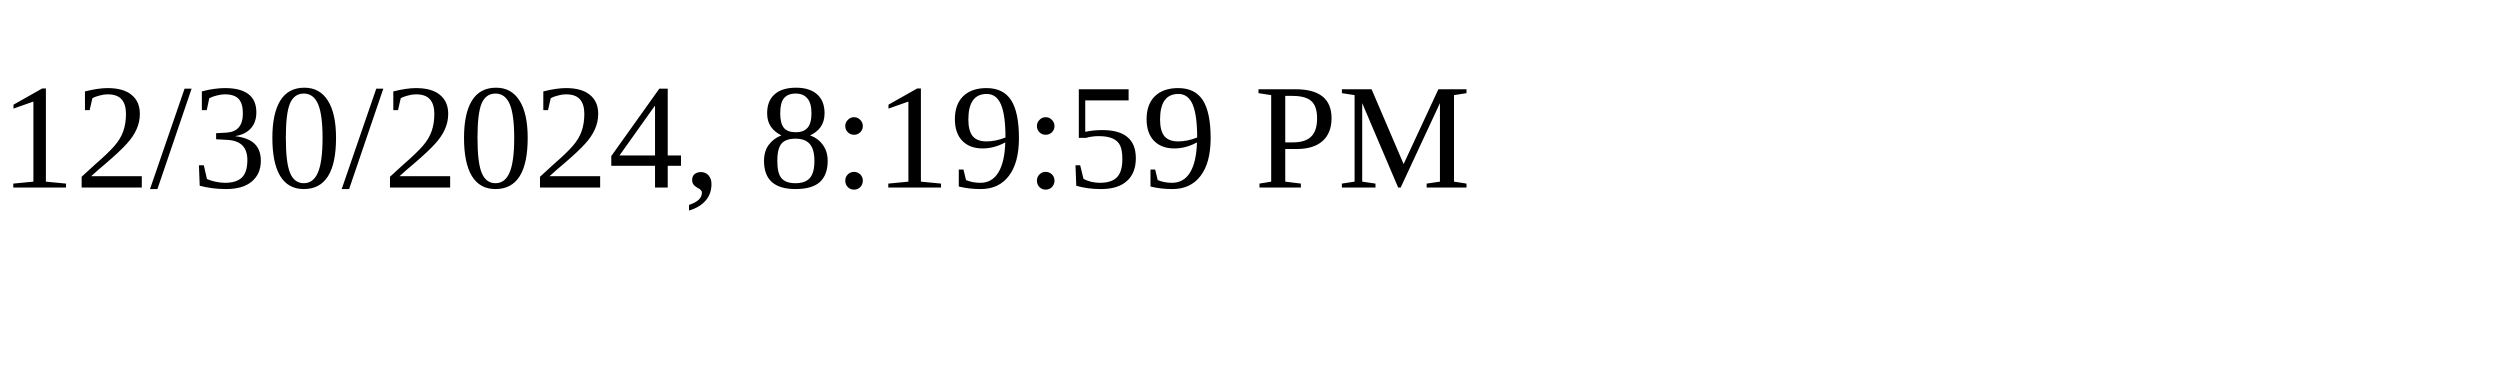
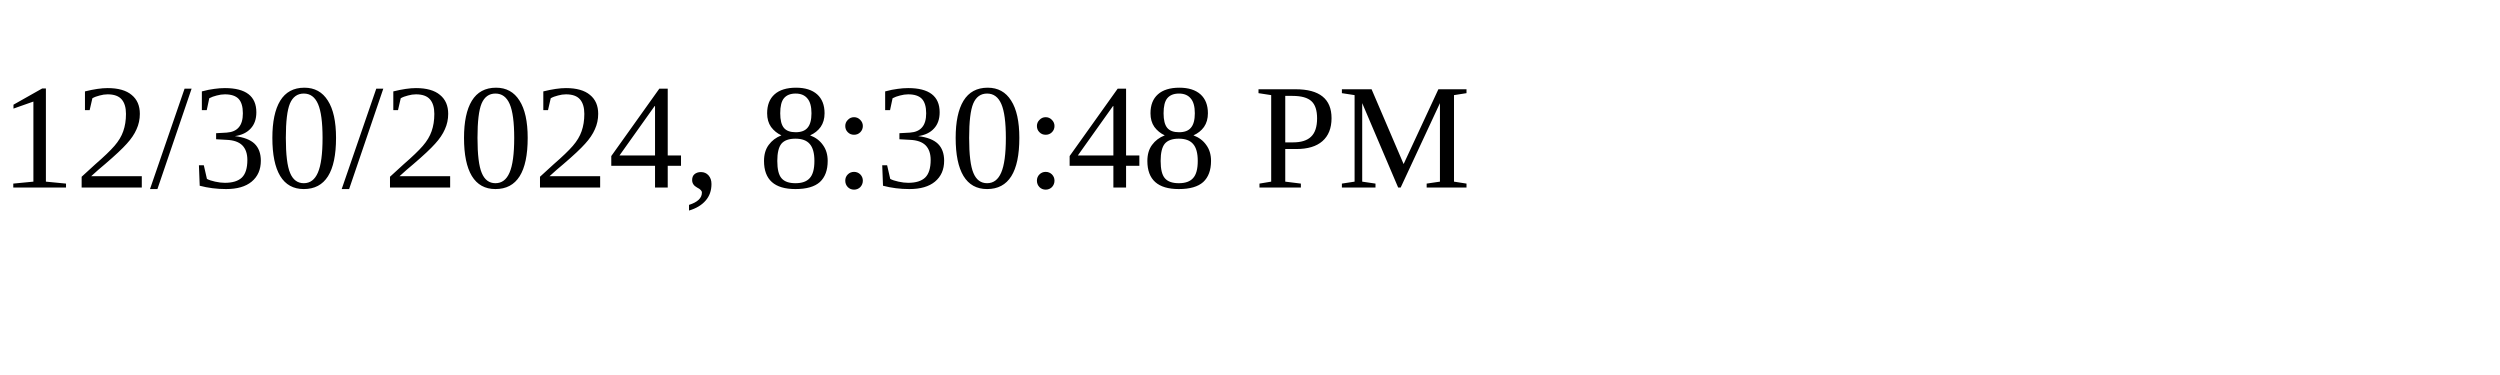
<svg xmlns="http://www.w3.org/2000/svg" height="30" width="200">
-   <text x="0" y="15">12/30/2024, 8:19:59 PM</text>
+   <text x="0" y="15">12/30/2024, 8:30:48 PM</text>
</svg>
